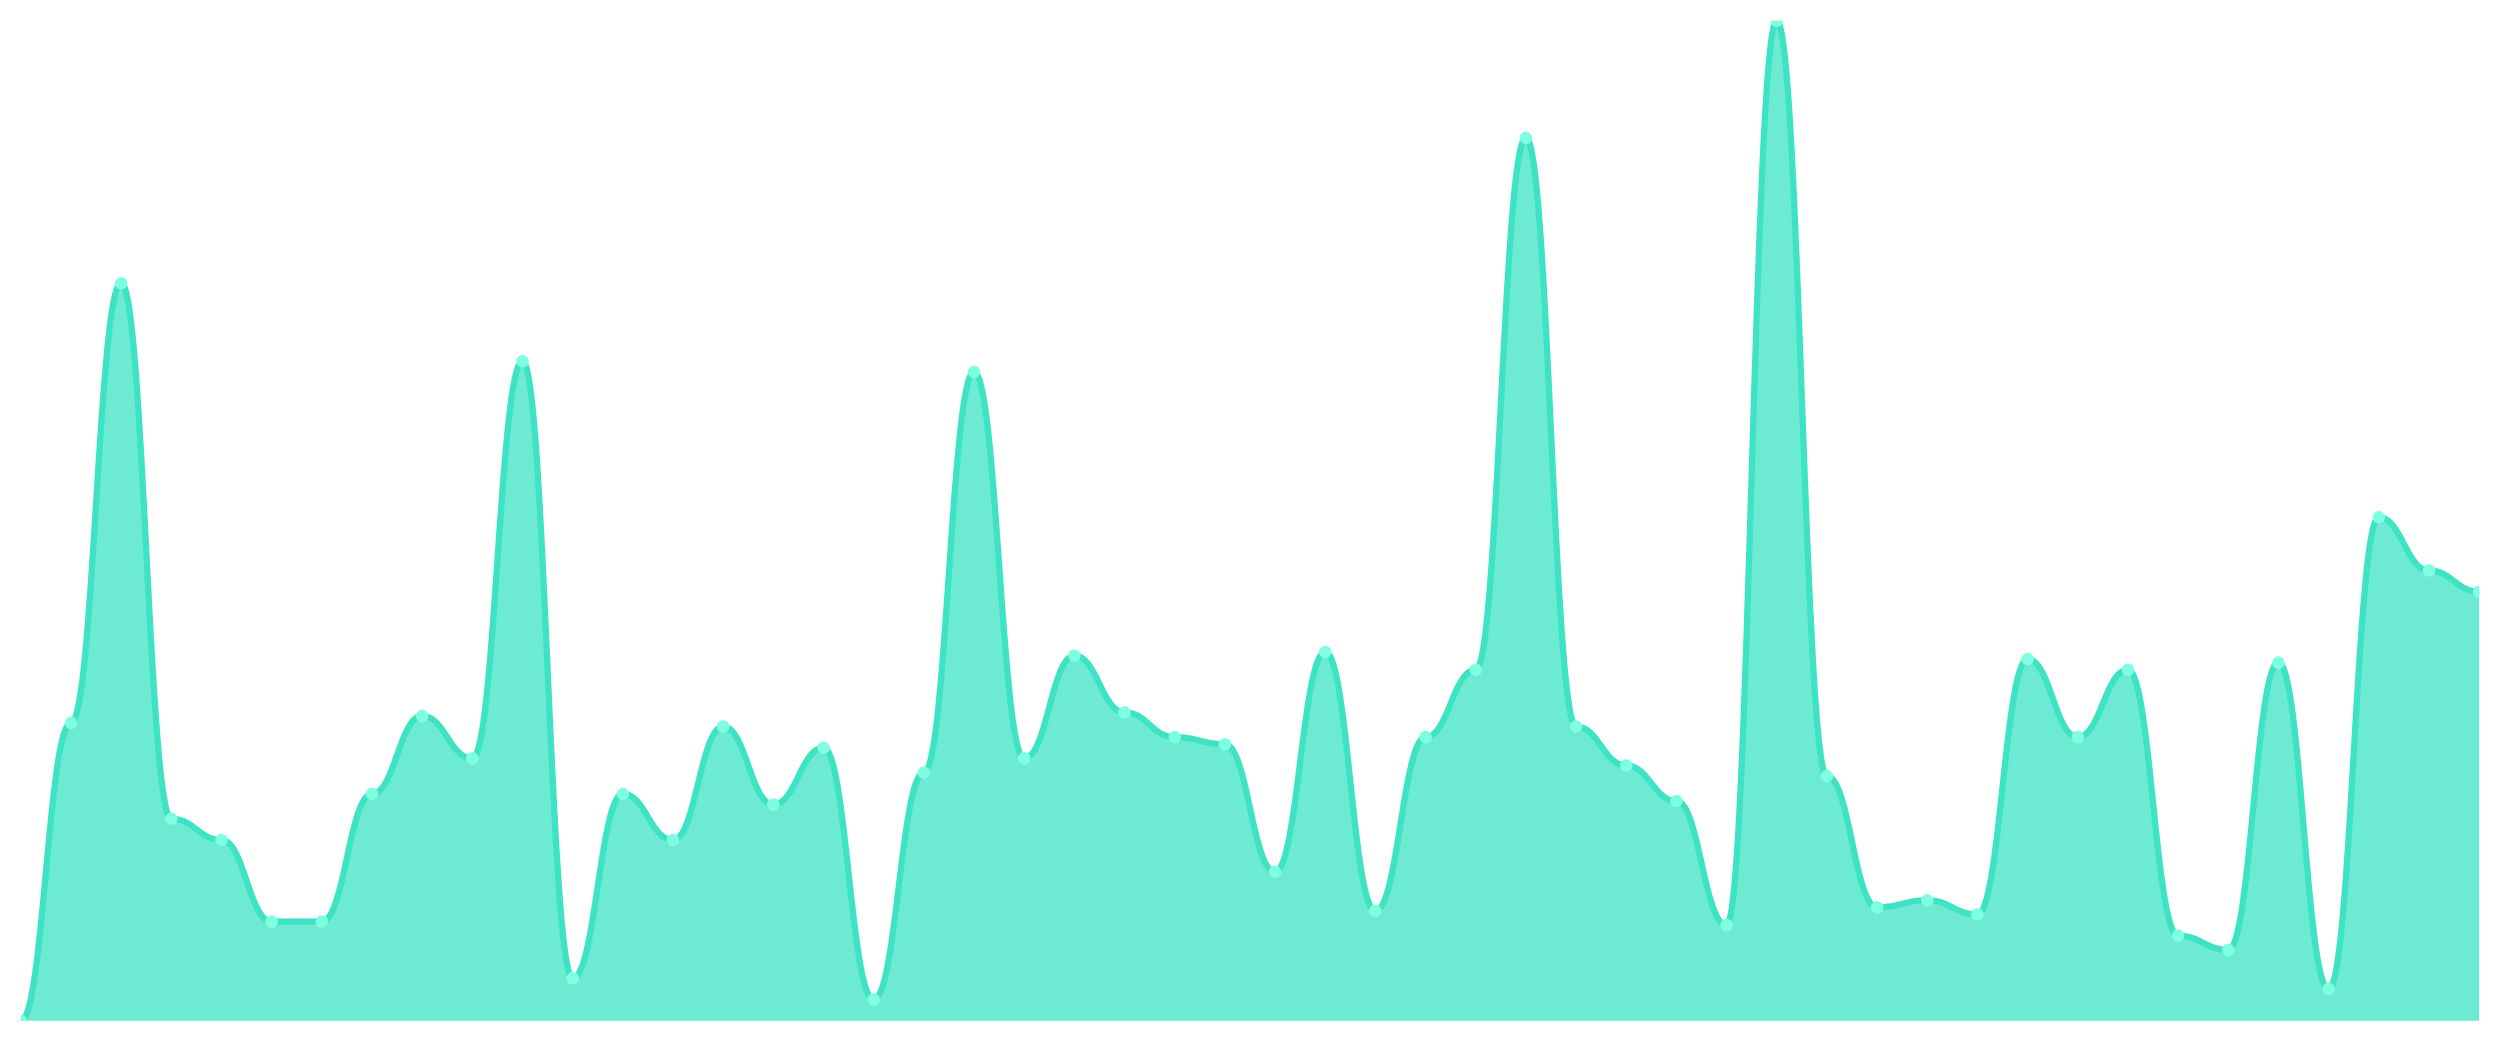
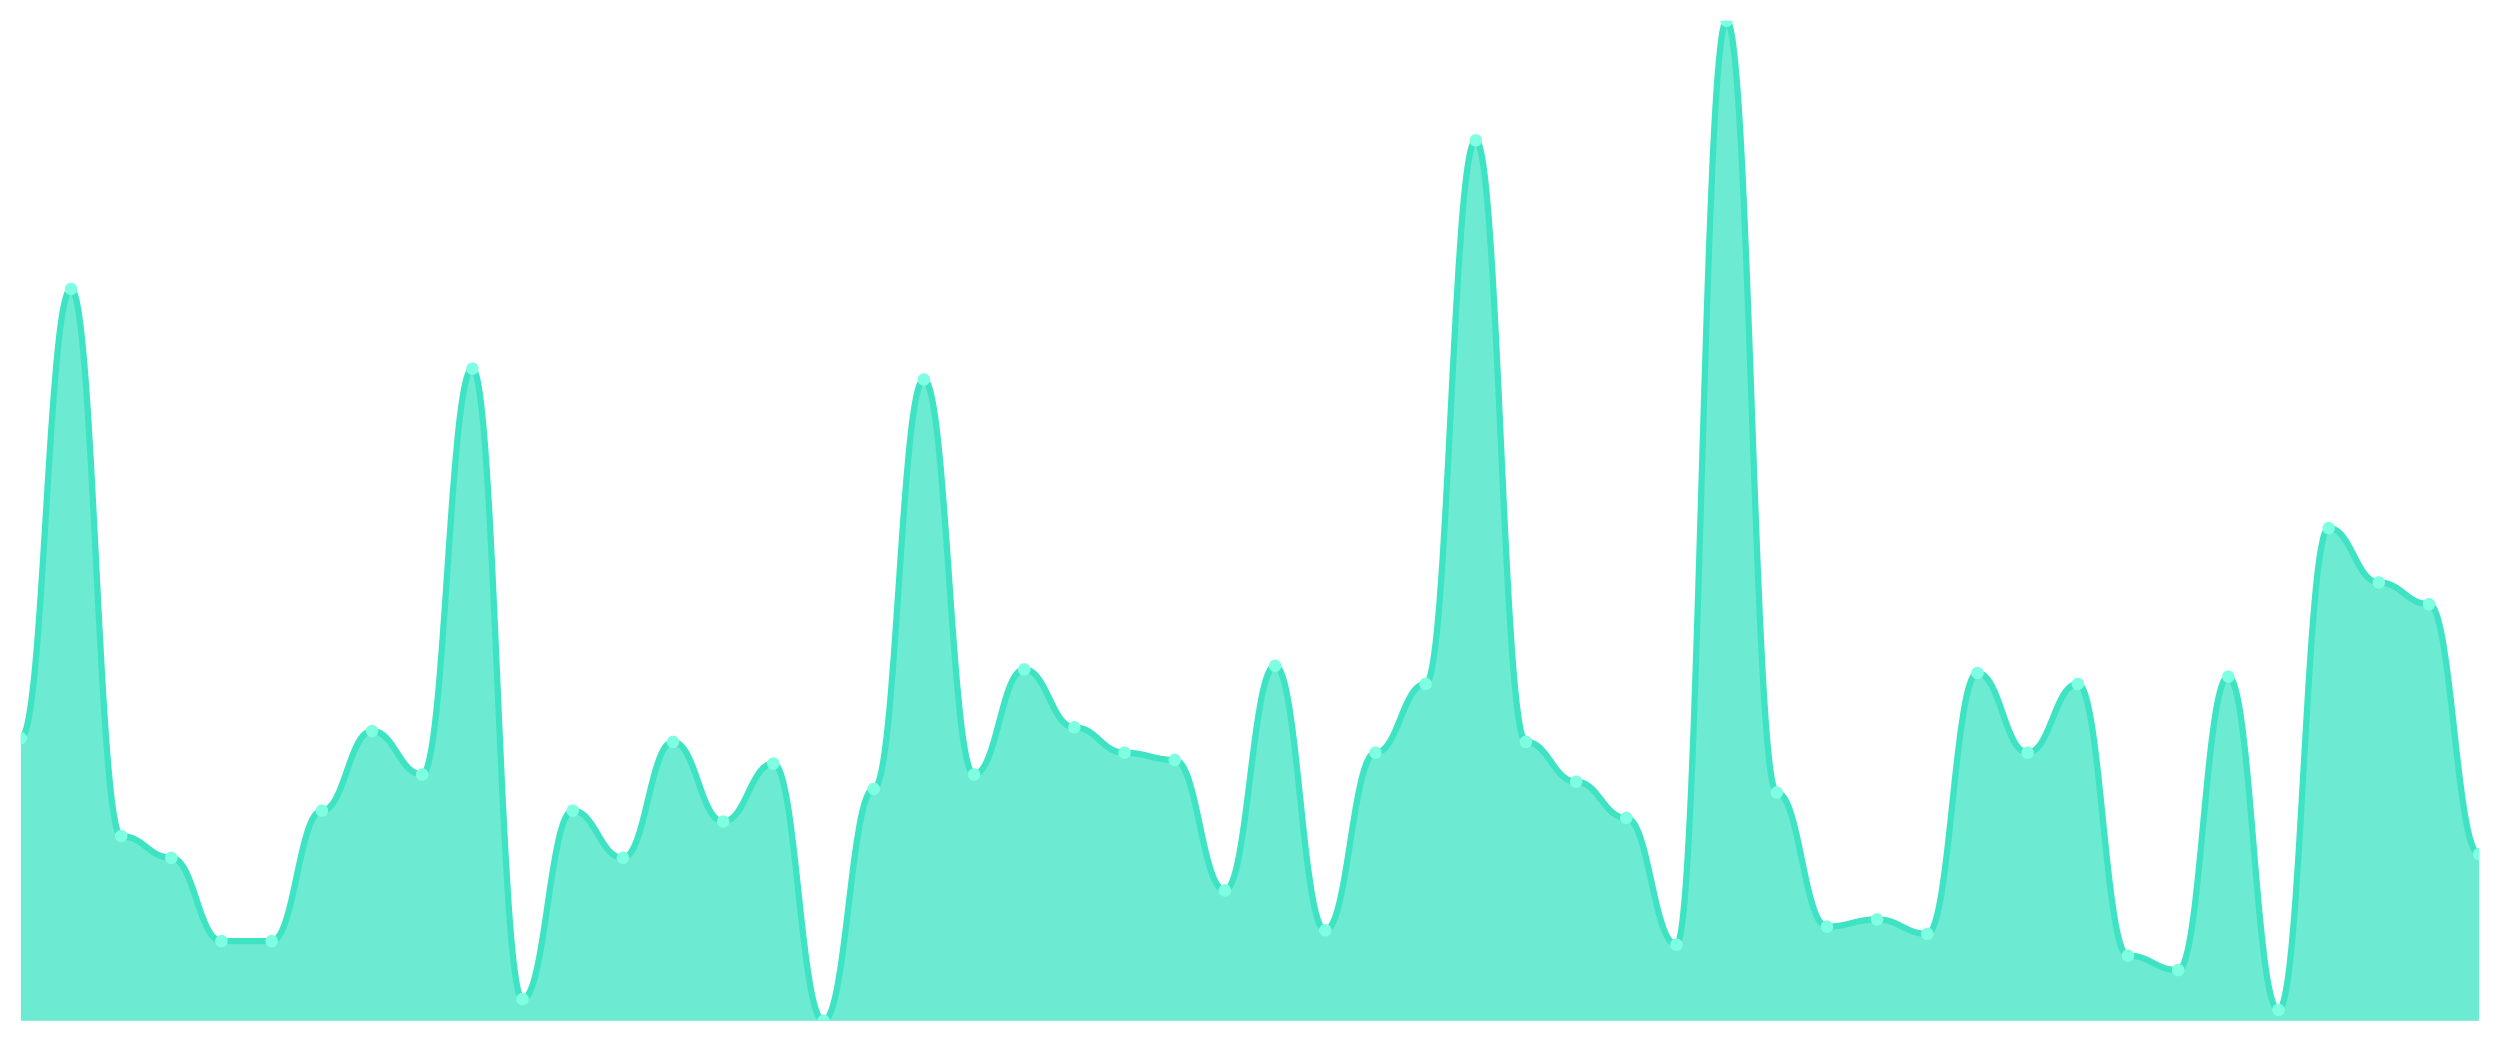
<svg xmlns="http://www.w3.org/2000/svg" viewBox="0 0 1200 500" width="1200" height="500">
  <defs>
    <clipPath id="c">
      <rect x="10" y="10" width="1180" height="480" />
    </clipPath>
  </defs>
  <rect width="1200" height="500" fill="none" />
  <g clip-path="url(#c)">
-     <path d="M 10,490 L 10,490 C 20.837,490 23.245,347.021 34.082,347.021 C 44.918,347.021 47.327,135.957 58.163,135.957 C 69,135.957 71.408,392.979 82.245,392.979 C 93.082,392.979 95.49,403.191 106.327,403.191 C 117.163,403.191 119.571,442.34 130.408,442.34 C 141.245,442.34 143.653,442.34 154.49,442.34 C 165.327,442.34 167.735,381.064 178.571,381.064 C 189.408,381.064 191.816,343.617 202.653,343.617 C 213.49,343.617 215.898,364.043 226.735,364.043 C 237.571,364.043 239.98,173.404 250.816,173.404 C 261.653,173.404 264.061,469.574 274.898,469.574 C 285.735,469.574 288.143,381.064 298.98,381.064 C 309.816,381.064 312.224,403.191 323.061,403.191 C 333.898,403.191 336.306,348.723 347.143,348.723 C 357.98,348.723 360.388,386.17 371.224,386.17 C 382.061,386.17 384.469,358.936 395.306,358.936 C 406.143,358.936 408.551,479.787 419.388,479.787 C 430.224,479.787 432.633,370.851 443.469,370.851 C 454.306,370.851 456.714,178.511 467.551,178.511 C 478.388,178.511 480.796,364.043 491.633,364.043 C 502.469,364.043 504.878,314.681 515.714,314.681 C 526.551,314.681 528.959,341.915 539.796,341.915 C 550.633,341.915 553.041,353.83 563.878,353.83 C 574.714,353.83 577.122,357.234 587.959,357.234 C 598.796,357.234 601.204,418.511 612.041,418.511 C 622.878,418.511 625.286,312.979 636.122,312.979 C 646.959,312.979 649.367,437.234 660.204,437.234 C 671.041,437.234 673.449,353.83 684.286,353.83 C 695.122,353.83 697.531,321.489 708.367,321.489 C 719.204,321.489 721.612,66.17 732.449,66.17 C 743.286,66.17 745.694,348.723 756.531,348.723 C 767.367,348.723 769.776,367.447 780.612,367.447 C 791.449,367.447 793.857,384.468 804.694,384.468 C 815.531,384.468 817.939,444.043 828.776,444.043 C 839.612,444.043 842.02,10 852.857,10 C 863.694,10 866.102,372.553 876.939,372.553 C 887.776,372.553 890.184,435.532 901.02,435.532 C 911.857,435.532 914.265,432.128 925.102,432.128 C 935.939,432.128 938.347,438.936 949.184,438.936 C 960.02,438.936 962.429,316.383 973.265,316.383 C 984.102,316.383 986.51,353.83 997.347,353.83 C 1008.184,353.83 1010.592,321.489 1021.429,321.489 C 1032.265,321.489 1034.673,449.149 1045.51,449.149 C 1056.347,449.149 1058.755,455.957 1069.592,455.957 C 1080.429,455.957 1082.837,318.085 1093.673,318.085 C 1104.51,318.085 1106.918,474.681 1117.755,474.681 C 1128.592,474.681 1131,248.298 1141.837,248.298 C 1152.673,248.298 1155.082,273.83 1165.918,273.83 C 1176.755,273.83 1179.163,284.043 1190,284.043 L 1190,490 Z" fill="rgba(61,227,195,0.75)" />
-     <path d="M 10,490 C 20.837,490 23.245,347.021 34.082,347.021 C 44.918,347.021 47.327,135.957 58.163,135.957 C 69,135.957 71.408,392.979 82.245,392.979 C 93.082,392.979 95.49,403.191 106.327,403.191 C 117.163,403.191 119.571,442.34 130.408,442.34 C 141.245,442.34 143.653,442.34 154.49,442.34 C 165.327,442.34 167.735,381.064 178.571,381.064 C 189.408,381.064 191.816,343.617 202.653,343.617 C 213.49,343.617 215.898,364.043 226.735,364.043 C 237.571,364.043 239.98,173.404 250.816,173.404 C 261.653,173.404 264.061,469.574 274.898,469.574 C 285.735,469.574 288.143,381.064 298.98,381.064 C 309.816,381.064 312.224,403.191 323.061,403.191 C 333.898,403.191 336.306,348.723 347.143,348.723 C 357.98,348.723 360.388,386.17 371.224,386.17 C 382.061,386.17 384.469,358.936 395.306,358.936 C 406.143,358.936 408.551,479.787 419.388,479.787 C 430.224,479.787 432.633,370.851 443.469,370.851 C 454.306,370.851 456.714,178.511 467.551,178.511 C 478.388,178.511 480.796,364.043 491.633,364.043 C 502.469,364.043 504.878,314.681 515.714,314.681 C 526.551,314.681 528.959,341.915 539.796,341.915 C 550.633,341.915 553.041,353.83 563.878,353.83 C 574.714,353.83 577.122,357.234 587.959,357.234 C 598.796,357.234 601.204,418.511 612.041,418.511 C 622.878,418.511 625.286,312.979 636.122,312.979 C 646.959,312.979 649.367,437.234 660.204,437.234 C 671.041,437.234 673.449,353.83 684.286,353.83 C 695.122,353.83 697.531,321.489 708.367,321.489 C 719.204,321.489 721.612,66.17 732.449,66.17 C 743.286,66.17 745.694,348.723 756.531,348.723 C 767.367,348.723 769.776,367.447 780.612,367.447 C 791.449,367.447 793.857,384.468 804.694,384.468 C 815.531,384.468 817.939,444.043 828.776,444.043 C 839.612,444.043 842.02,10 852.857,10 C 863.694,10 866.102,372.553 876.939,372.553 C 887.776,372.553 890.184,435.532 901.02,435.532 C 911.857,435.532 914.265,432.128 925.102,432.128 C 935.939,432.128 938.347,438.936 949.184,438.936 C 960.02,438.936 962.429,316.383 973.265,316.383 C 984.102,316.383 986.51,353.83 997.347,353.83 C 1008.184,353.83 1010.592,321.489 1021.429,321.489 C 1032.265,321.489 1034.673,449.149 1045.51,449.149 C 1056.347,449.149 1058.755,455.957 1069.592,455.957 C 1080.429,455.957 1082.837,318.085 1093.673,318.085 C 1104.51,318.085 1106.918,474.681 1117.755,474.681 C 1128.592,474.681 1131,248.298 1141.837,248.298 C 1152.673,248.298 1155.082,273.83 1165.918,273.83 C 1176.755,273.83 1179.163,284.043 1190,284.043" fill="none" stroke="#3de3c3" stroke-width="3" stroke-linecap="round" stroke-linejoin="round" />
-     <circle cx="10" cy="490" r="3" fill="#7fffe1" />
-     <circle cx="34.082" cy="347.021" r="3" fill="#7fffe1" />
-     <circle cx="58.163" cy="135.957" r="3" fill="#7fffe1" />
-     <circle cx="82.245" cy="392.979" r="3" fill="#7fffe1" />
-     <circle cx="106.327" cy="403.191" r="3" fill="#7fffe1" />
-     <circle cx="130.408" cy="442.34" r="3" fill="#7fffe1" />
-     <circle cx="154.49" cy="442.34" r="3" fill="#7fffe1" />
-     <circle cx="178.571" cy="381.064" r="3" fill="#7fffe1" />
-     <circle cx="202.653" cy="343.617" r="3" fill="#7fffe1" />
-     <circle cx="226.735" cy="364.043" r="3" fill="#7fffe1" />
-     <circle cx="250.816" cy="173.404" r="3" fill="#7fffe1" />
-     <circle cx="274.898" cy="469.574" r="3" fill="#7fffe1" />
-     <circle cx="298.98" cy="381.064" r="3" fill="#7fffe1" />
-     <circle cx="323.061" cy="403.191" r="3" fill="#7fffe1" />
-     <circle cx="347.143" cy="348.723" r="3" fill="#7fffe1" />
-     <circle cx="371.224" cy="386.17" r="3" fill="#7fffe1" />
-     <circle cx="395.306" cy="358.936" r="3" fill="#7fffe1" />
-     <circle cx="419.388" cy="479.787" r="3" fill="#7fffe1" />
-     <circle cx="443.469" cy="370.851" r="3" fill="#7fffe1" />
-     <circle cx="467.551" cy="178.511" r="3" fill="#7fffe1" />
-     <circle cx="491.633" cy="364.043" r="3" fill="#7fffe1" />
-     <circle cx="515.714" cy="314.681" r="3" fill="#7fffe1" />
-     <circle cx="539.796" cy="341.915" r="3" fill="#7fffe1" />
-     <circle cx="563.878" cy="353.83" r="3" fill="#7fffe1" />
-     <circle cx="587.959" cy="357.234" r="3" fill="#7fffe1" />
-     <circle cx="612.041" cy="418.511" r="3" fill="#7fffe1" />
-     <circle cx="636.122" cy="312.979" r="3" fill="#7fffe1" />
-     <circle cx="660.204" cy="437.234" r="3" fill="#7fffe1" />
-     <circle cx="684.286" cy="353.83" r="3" fill="#7fffe1" />
-     <circle cx="708.367" cy="321.489" r="3" fill="#7fffe1" />
-     <circle cx="732.449" cy="66.17" r="3" fill="#7fffe1" />
-     <circle cx="756.531" cy="348.723" r="3" fill="#7fffe1" />
-     <circle cx="780.612" cy="367.447" r="3" fill="#7fffe1" />
-     <circle cx="804.694" cy="384.468" r="3" fill="#7fffe1" />
-     <circle cx="828.776" cy="444.043" r="3" fill="#7fffe1" />
-     <circle cx="852.857" cy="10" r="3" fill="#7fffe1" />
-     <circle cx="876.939" cy="372.553" r="3" fill="#7fffe1" />
-     <circle cx="901.02" cy="435.532" r="3" fill="#7fffe1" />
-     <circle cx="925.102" cy="432.128" r="3" fill="#7fffe1" />
-     <circle cx="949.184" cy="438.936" r="3" fill="#7fffe1" />
-     <circle cx="973.265" cy="316.383" r="3" fill="#7fffe1" />
-     <circle cx="997.347" cy="353.83" r="3" fill="#7fffe1" />
-     <circle cx="1021.429" cy="321.489" r="3" fill="#7fffe1" />
-     <circle cx="1045.51" cy="449.149" r="3" fill="#7fffe1" />
-     <circle cx="1069.592" cy="455.957" r="3" fill="#7fffe1" />
-     <circle cx="1093.673" cy="318.085" r="3" fill="#7fffe1" />
-     <circle cx="1117.755" cy="474.681" r="3" fill="#7fffe1" />
-     <circle cx="1141.837" cy="248.298" r="3" fill="#7fffe1" />
-     <circle cx="1165.918" cy="273.83" r="3" fill="#7fffe1" />
-     <circle cx="1190" cy="284.043" r="3" fill="#7fffe1" />
+     <path d="M 10,490 L 10,354.348 C 20.837,354.348 23.245,138.696 34.082,138.696 C 44.918,138.696 47.327,401.304 58.163,401.304 C 69,401.304 71.408,411.739 82.245,411.739 C 93.082,411.739 95.49,451.739 106.327,451.739 C 117.163,451.739 119.571,451.739 130.408,451.739 C 141.245,451.739 143.653,389.13 154.49,389.13 C 165.327,389.13 167.735,350.87 178.571,350.87 C 189.408,350.87 191.816,371.739 202.653,371.739 C 213.49,371.739 215.898,176.957 226.735,176.957 C 237.571,176.957 239.98,479.565 250.816,479.565 C 261.653,479.565 264.061,389.13 274.898,389.13 C 285.735,389.13 288.143,411.739 298.98,411.739 C 309.816,411.739 312.224,356.087 323.061,356.087 C 333.898,356.087 336.306,394.348 347.143,394.348 C 357.98,394.348 360.388,366.522 371.224,366.522 C 382.061,366.522 384.469,490 395.306,490 C 406.143,490 408.551,378.696 419.388,378.696 C 430.224,378.696 432.633,182.174 443.469,182.174 C 454.306,182.174 456.714,371.739 467.551,371.739 C 478.388,371.739 480.796,321.304 491.633,321.304 C 502.469,321.304 504.878,349.13 515.714,349.13 C 526.551,349.13 528.959,361.304 539.796,361.304 C 550.633,361.304 553.041,364.783 563.878,364.783 C 574.714,364.783 577.122,427.391 587.959,427.391 C 598.796,427.391 601.204,319.565 612.041,319.565 C 622.878,319.565 625.286,446.522 636.122,446.522 C 646.959,446.522 649.367,361.304 660.204,361.304 C 671.041,361.304 673.449,328.261 684.286,328.261 C 695.122,328.261 697.531,67.391 708.367,67.391 C 719.204,67.391 721.612,356.087 732.449,356.087 C 743.286,356.087 745.694,375.217 756.531,375.217 C 767.367,375.217 769.776,392.609 780.612,392.609 C 791.449,392.609 793.857,453.478 804.694,453.478 C 815.531,453.478 817.939,10 828.776,10 C 839.612,10 842.02,380.435 852.857,380.435 C 863.694,380.435 866.102,444.783 876.939,444.783 C 887.776,444.783 890.184,441.304 901.02,441.304 C 911.857,441.304 914.265,448.261 925.102,448.261 C 935.939,448.261 938.347,323.043 949.184,323.043 C 960.02,323.043 962.429,361.304 973.265,361.304 C 984.102,361.304 986.51,328.261 997.347,328.261 C 1008.184,328.261 1010.592,458.696 1021.429,458.696 C 1032.265,458.696 1034.673,465.652 1045.51,465.652 C 1056.347,465.652 1058.755,324.783 1069.592,324.783 C 1080.429,324.783 1082.837,484.783 1093.673,484.783 C 1104.51,484.783 1106.918,253.478 1117.755,253.478 C 1128.592,253.478 1131,279.565 1141.837,279.565 C 1152.673,279.565 1155.082,290 1165.918,290 C 1176.755,290 1179.163,410 1190,410 L 1190,490 Z" fill="rgba(61,227,195,0.75)" />
+     <path d="M 10,354.348 C 20.837,354.348 23.245,138.696 34.082,138.696 C 44.918,138.696 47.327,401.304 58.163,401.304 C 69,401.304 71.408,411.739 82.245,411.739 C 93.082,411.739 95.49,451.739 106.327,451.739 C 117.163,451.739 119.571,451.739 130.408,451.739 C 141.245,451.739 143.653,389.13 154.49,389.13 C 165.327,389.13 167.735,350.87 178.571,350.87 C 189.408,350.87 191.816,371.739 202.653,371.739 C 213.49,371.739 215.898,176.957 226.735,176.957 C 237.571,176.957 239.98,479.565 250.816,479.565 C 261.653,479.565 264.061,389.13 274.898,389.13 C 285.735,389.13 288.143,411.739 298.98,411.739 C 309.816,411.739 312.224,356.087 323.061,356.087 C 333.898,356.087 336.306,394.348 347.143,394.348 C 357.98,394.348 360.388,366.522 371.224,366.522 C 382.061,366.522 384.469,490 395.306,490 C 406.143,490 408.551,378.696 419.388,378.696 C 430.224,378.696 432.633,182.174 443.469,182.174 C 454.306,182.174 456.714,371.739 467.551,371.739 C 478.388,371.739 480.796,321.304 491.633,321.304 C 502.469,321.304 504.878,349.13 515.714,349.13 C 526.551,349.13 528.959,361.304 539.796,361.304 C 550.633,361.304 553.041,364.783 563.878,364.783 C 574.714,364.783 577.122,427.391 587.959,427.391 C 598.796,427.391 601.204,319.565 612.041,319.565 C 622.878,319.565 625.286,446.522 636.122,446.522 C 646.959,446.522 649.367,361.304 660.204,361.304 C 671.041,361.304 673.449,328.261 684.286,328.261 C 695.122,328.261 697.531,67.391 708.367,67.391 C 719.204,67.391 721.612,356.087 732.449,356.087 C 743.286,356.087 745.694,375.217 756.531,375.217 C 767.367,375.217 769.776,392.609 780.612,392.609 C 791.449,392.609 793.857,453.478 804.694,453.478 C 815.531,453.478 817.939,10 828.776,10 C 839.612,10 842.02,380.435 852.857,380.435 C 863.694,380.435 866.102,444.783 876.939,444.783 C 887.776,444.783 890.184,441.304 901.02,441.304 C 911.857,441.304 914.265,448.261 925.102,448.261 C 935.939,448.261 938.347,323.043 949.184,323.043 C 960.02,323.043 962.429,361.304 973.265,361.304 C 984.102,361.304 986.51,328.261 997.347,328.261 C 1008.184,328.261 1010.592,458.696 1021.429,458.696 C 1032.265,458.696 1034.673,465.652 1045.51,465.652 C 1056.347,465.652 1058.755,324.783 1069.592,324.783 C 1080.429,324.783 1082.837,484.783 1093.673,484.783 C 1104.51,484.783 1106.918,253.478 1117.755,253.478 C 1128.592,253.478 1131,279.565 1141.837,279.565 C 1152.673,279.565 1155.082,290 1165.918,290 C 1176.755,290 1179.163,410 1190,410" fill="none" stroke="#3de3c3" stroke-width="3" stroke-linecap="round" stroke-linejoin="round" />
+     <circle cx="10" cy="354.348" r="3" fill="#7fffe1" />
+     <circle cx="34.082" cy="138.696" r="3" fill="#7fffe1" />
+     <circle cx="58.163" cy="401.304" r="3" fill="#7fffe1" />
+     <circle cx="82.245" cy="411.739" r="3" fill="#7fffe1" />
+     <circle cx="106.327" cy="451.739" r="3" fill="#7fffe1" />
+     <circle cx="130.408" cy="451.739" r="3" fill="#7fffe1" />
+     <circle cx="154.49" cy="389.13" r="3" fill="#7fffe1" />
+     <circle cx="178.571" cy="350.87" r="3" fill="#7fffe1" />
+     <circle cx="202.653" cy="371.739" r="3" fill="#7fffe1" />
+     <circle cx="226.735" cy="176.957" r="3" fill="#7fffe1" />
+     <circle cx="250.816" cy="479.565" r="3" fill="#7fffe1" />
+     <circle cx="274.898" cy="389.13" r="3" fill="#7fffe1" />
+     <circle cx="298.98" cy="411.739" r="3" fill="#7fffe1" />
+     <circle cx="323.061" cy="356.087" r="3" fill="#7fffe1" />
+     <circle cx="347.143" cy="394.348" r="3" fill="#7fffe1" />
+     <circle cx="371.224" cy="366.522" r="3" fill="#7fffe1" />
+     <circle cx="395.306" cy="490" r="3" fill="#7fffe1" />
+     <circle cx="419.388" cy="378.696" r="3" fill="#7fffe1" />
+     <circle cx="443.469" cy="182.174" r="3" fill="#7fffe1" />
+     <circle cx="467.551" cy="371.739" r="3" fill="#7fffe1" />
+     <circle cx="491.633" cy="321.304" r="3" fill="#7fffe1" />
+     <circle cx="515.714" cy="349.13" r="3" fill="#7fffe1" />
+     <circle cx="539.796" cy="361.304" r="3" fill="#7fffe1" />
+     <circle cx="563.878" cy="364.783" r="3" fill="#7fffe1" />
+     <circle cx="587.959" cy="427.391" r="3" fill="#7fffe1" />
+     <circle cx="612.041" cy="319.565" r="3" fill="#7fffe1" />
+     <circle cx="636.122" cy="446.522" r="3" fill="#7fffe1" />
+     <circle cx="660.204" cy="361.304" r="3" fill="#7fffe1" />
+     <circle cx="684.286" cy="328.261" r="3" fill="#7fffe1" />
+     <circle cx="708.367" cy="67.391" r="3" fill="#7fffe1" />
+     <circle cx="732.449" cy="356.087" r="3" fill="#7fffe1" />
+     <circle cx="756.531" cy="375.217" r="3" fill="#7fffe1" />
+     <circle cx="780.612" cy="392.609" r="3" fill="#7fffe1" />
+     <circle cx="804.694" cy="453.478" r="3" fill="#7fffe1" />
+     <circle cx="828.776" cy="10" r="3" fill="#7fffe1" />
+     <circle cx="852.857" cy="380.435" r="3" fill="#7fffe1" />
+     <circle cx="876.939" cy="444.783" r="3" fill="#7fffe1" />
+     <circle cx="901.02" cy="441.304" r="3" fill="#7fffe1" />
+     <circle cx="925.102" cy="448.261" r="3" fill="#7fffe1" />
+     <circle cx="949.184" cy="323.043" r="3" fill="#7fffe1" />
+     <circle cx="973.265" cy="361.304" r="3" fill="#7fffe1" />
+     <circle cx="997.347" cy="328.261" r="3" fill="#7fffe1" />
+     <circle cx="1021.429" cy="458.696" r="3" fill="#7fffe1" />
+     <circle cx="1045.51" cy="465.652" r="3" fill="#7fffe1" />
+     <circle cx="1069.592" cy="324.783" r="3" fill="#7fffe1" />
+     <circle cx="1093.673" cy="484.783" r="3" fill="#7fffe1" />
+     <circle cx="1117.755" cy="253.478" r="3" fill="#7fffe1" />
+     <circle cx="1141.837" cy="279.565" r="3" fill="#7fffe1" />
+     <circle cx="1165.918" cy="290" r="3" fill="#7fffe1" />
+     <circle cx="1190" cy="410" r="3" fill="#7fffe1" />
  </g>
</svg>
